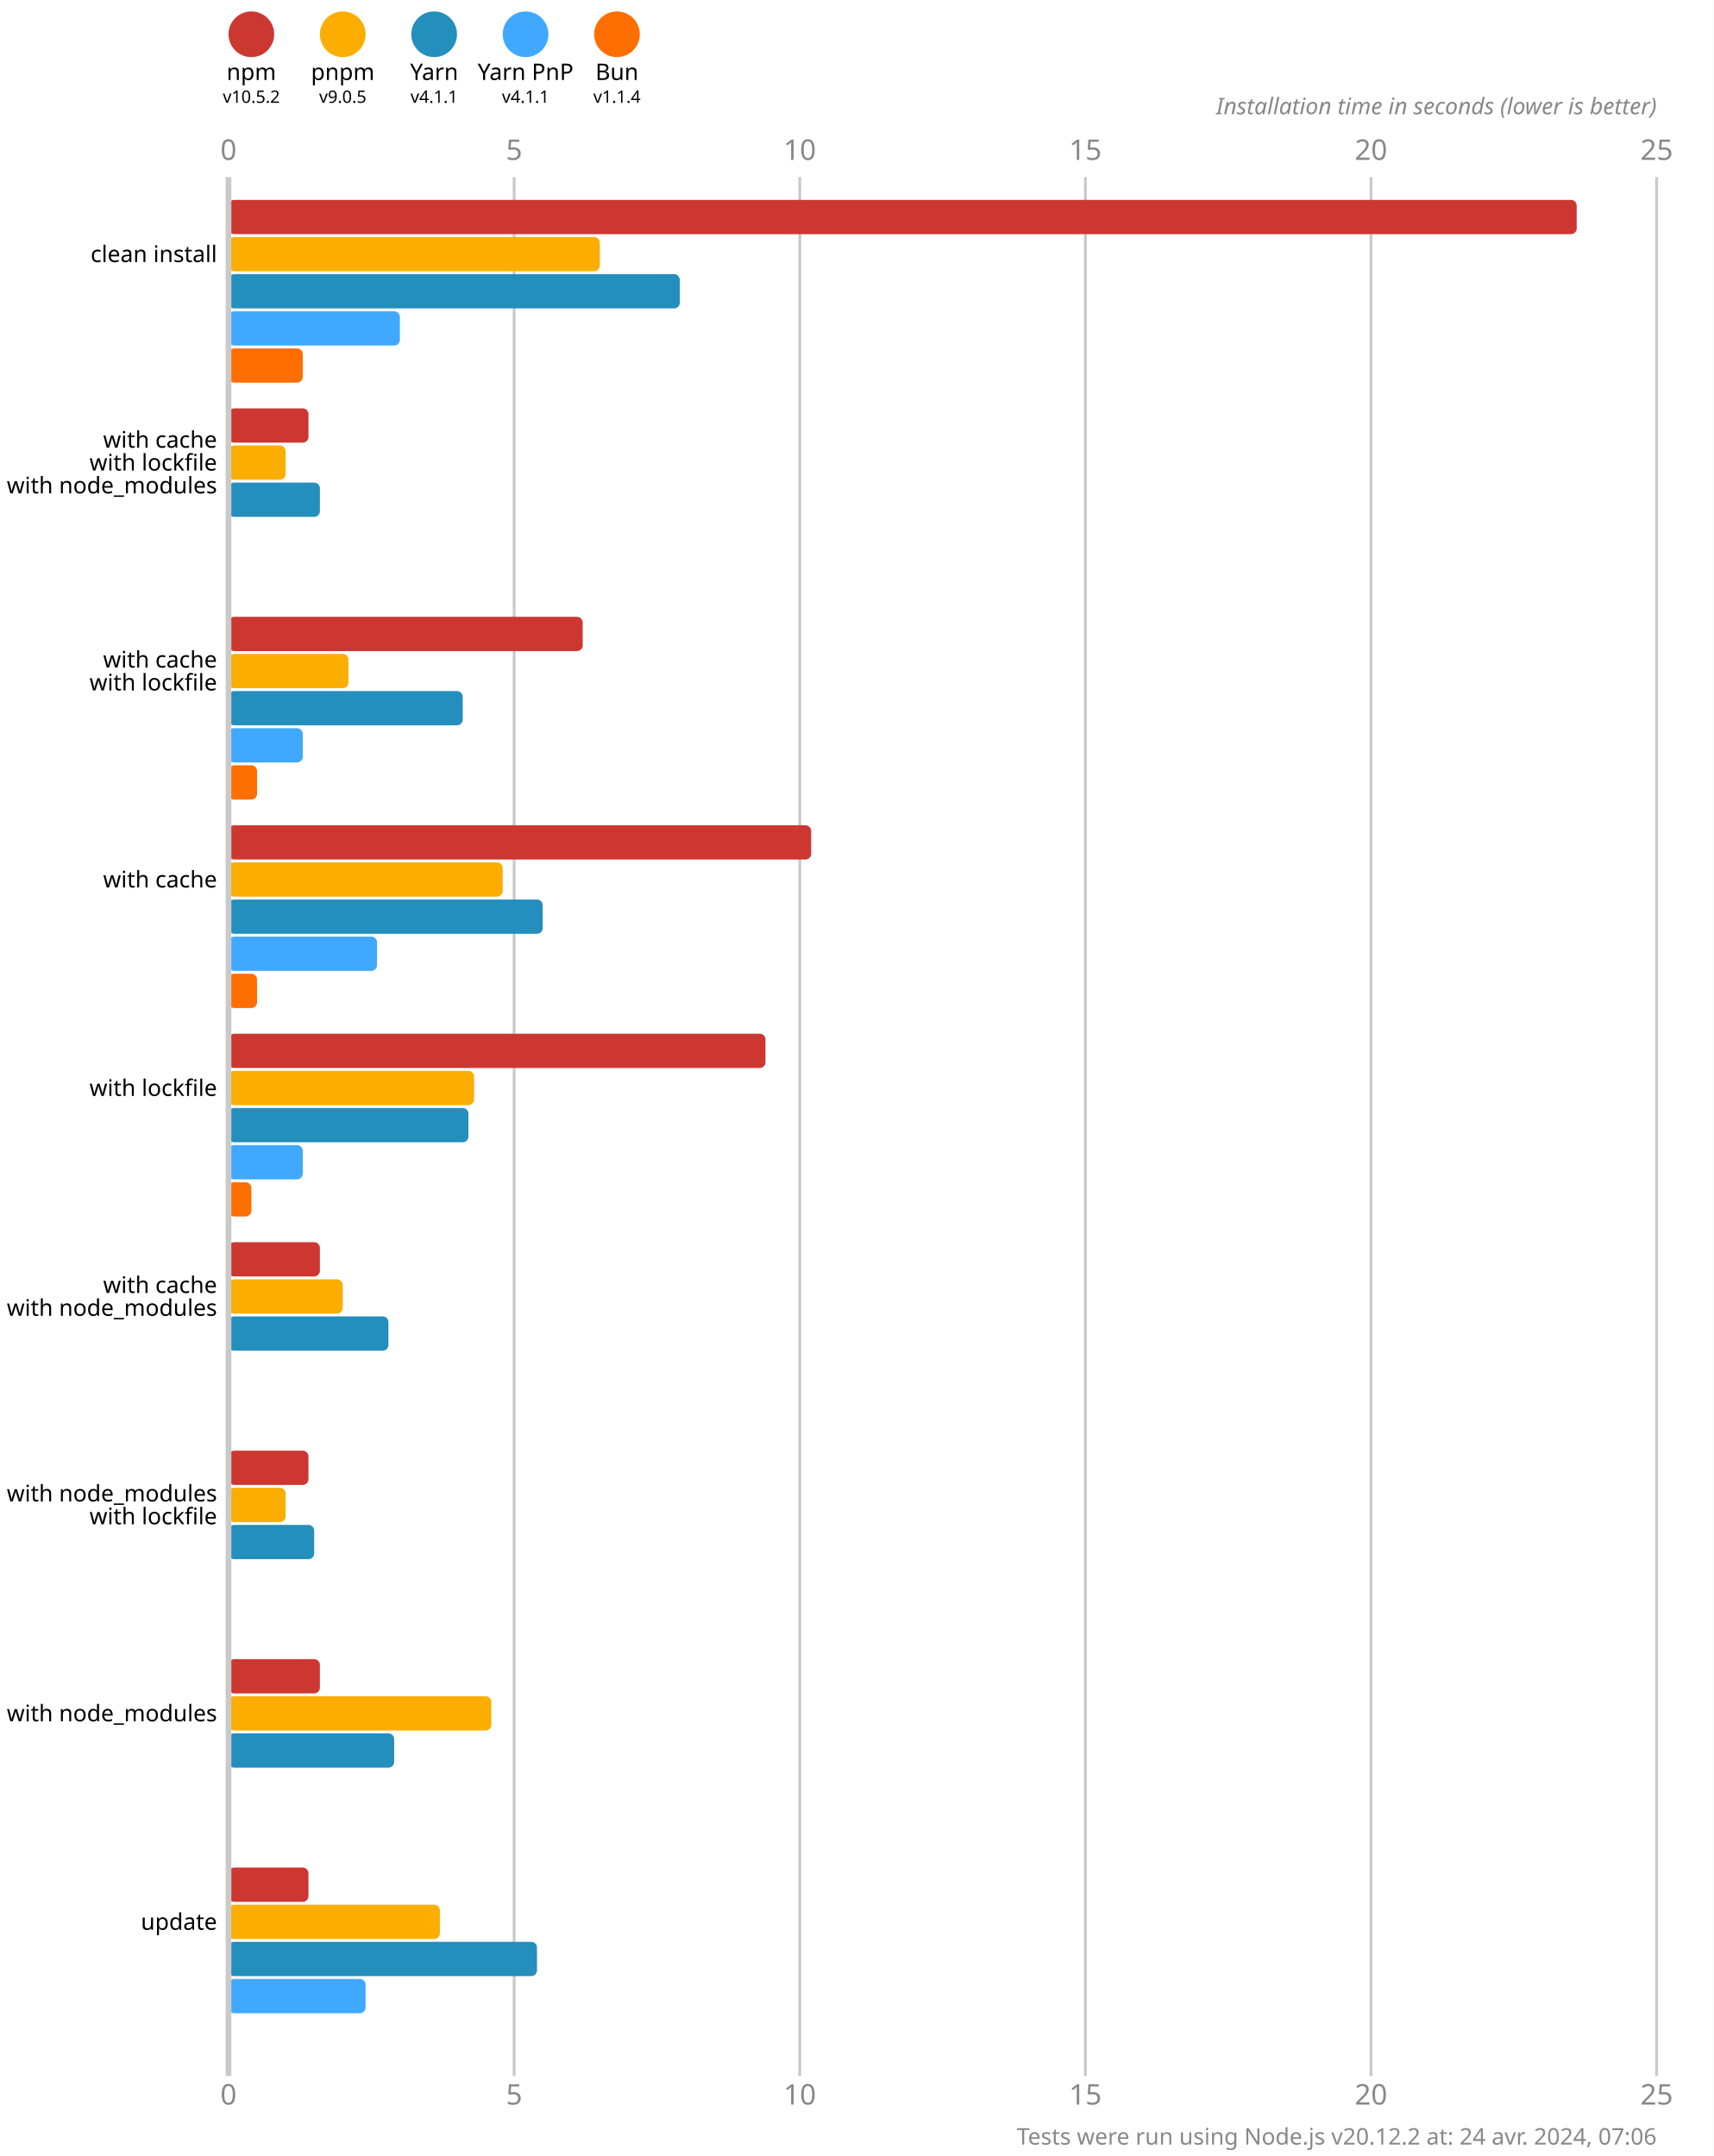
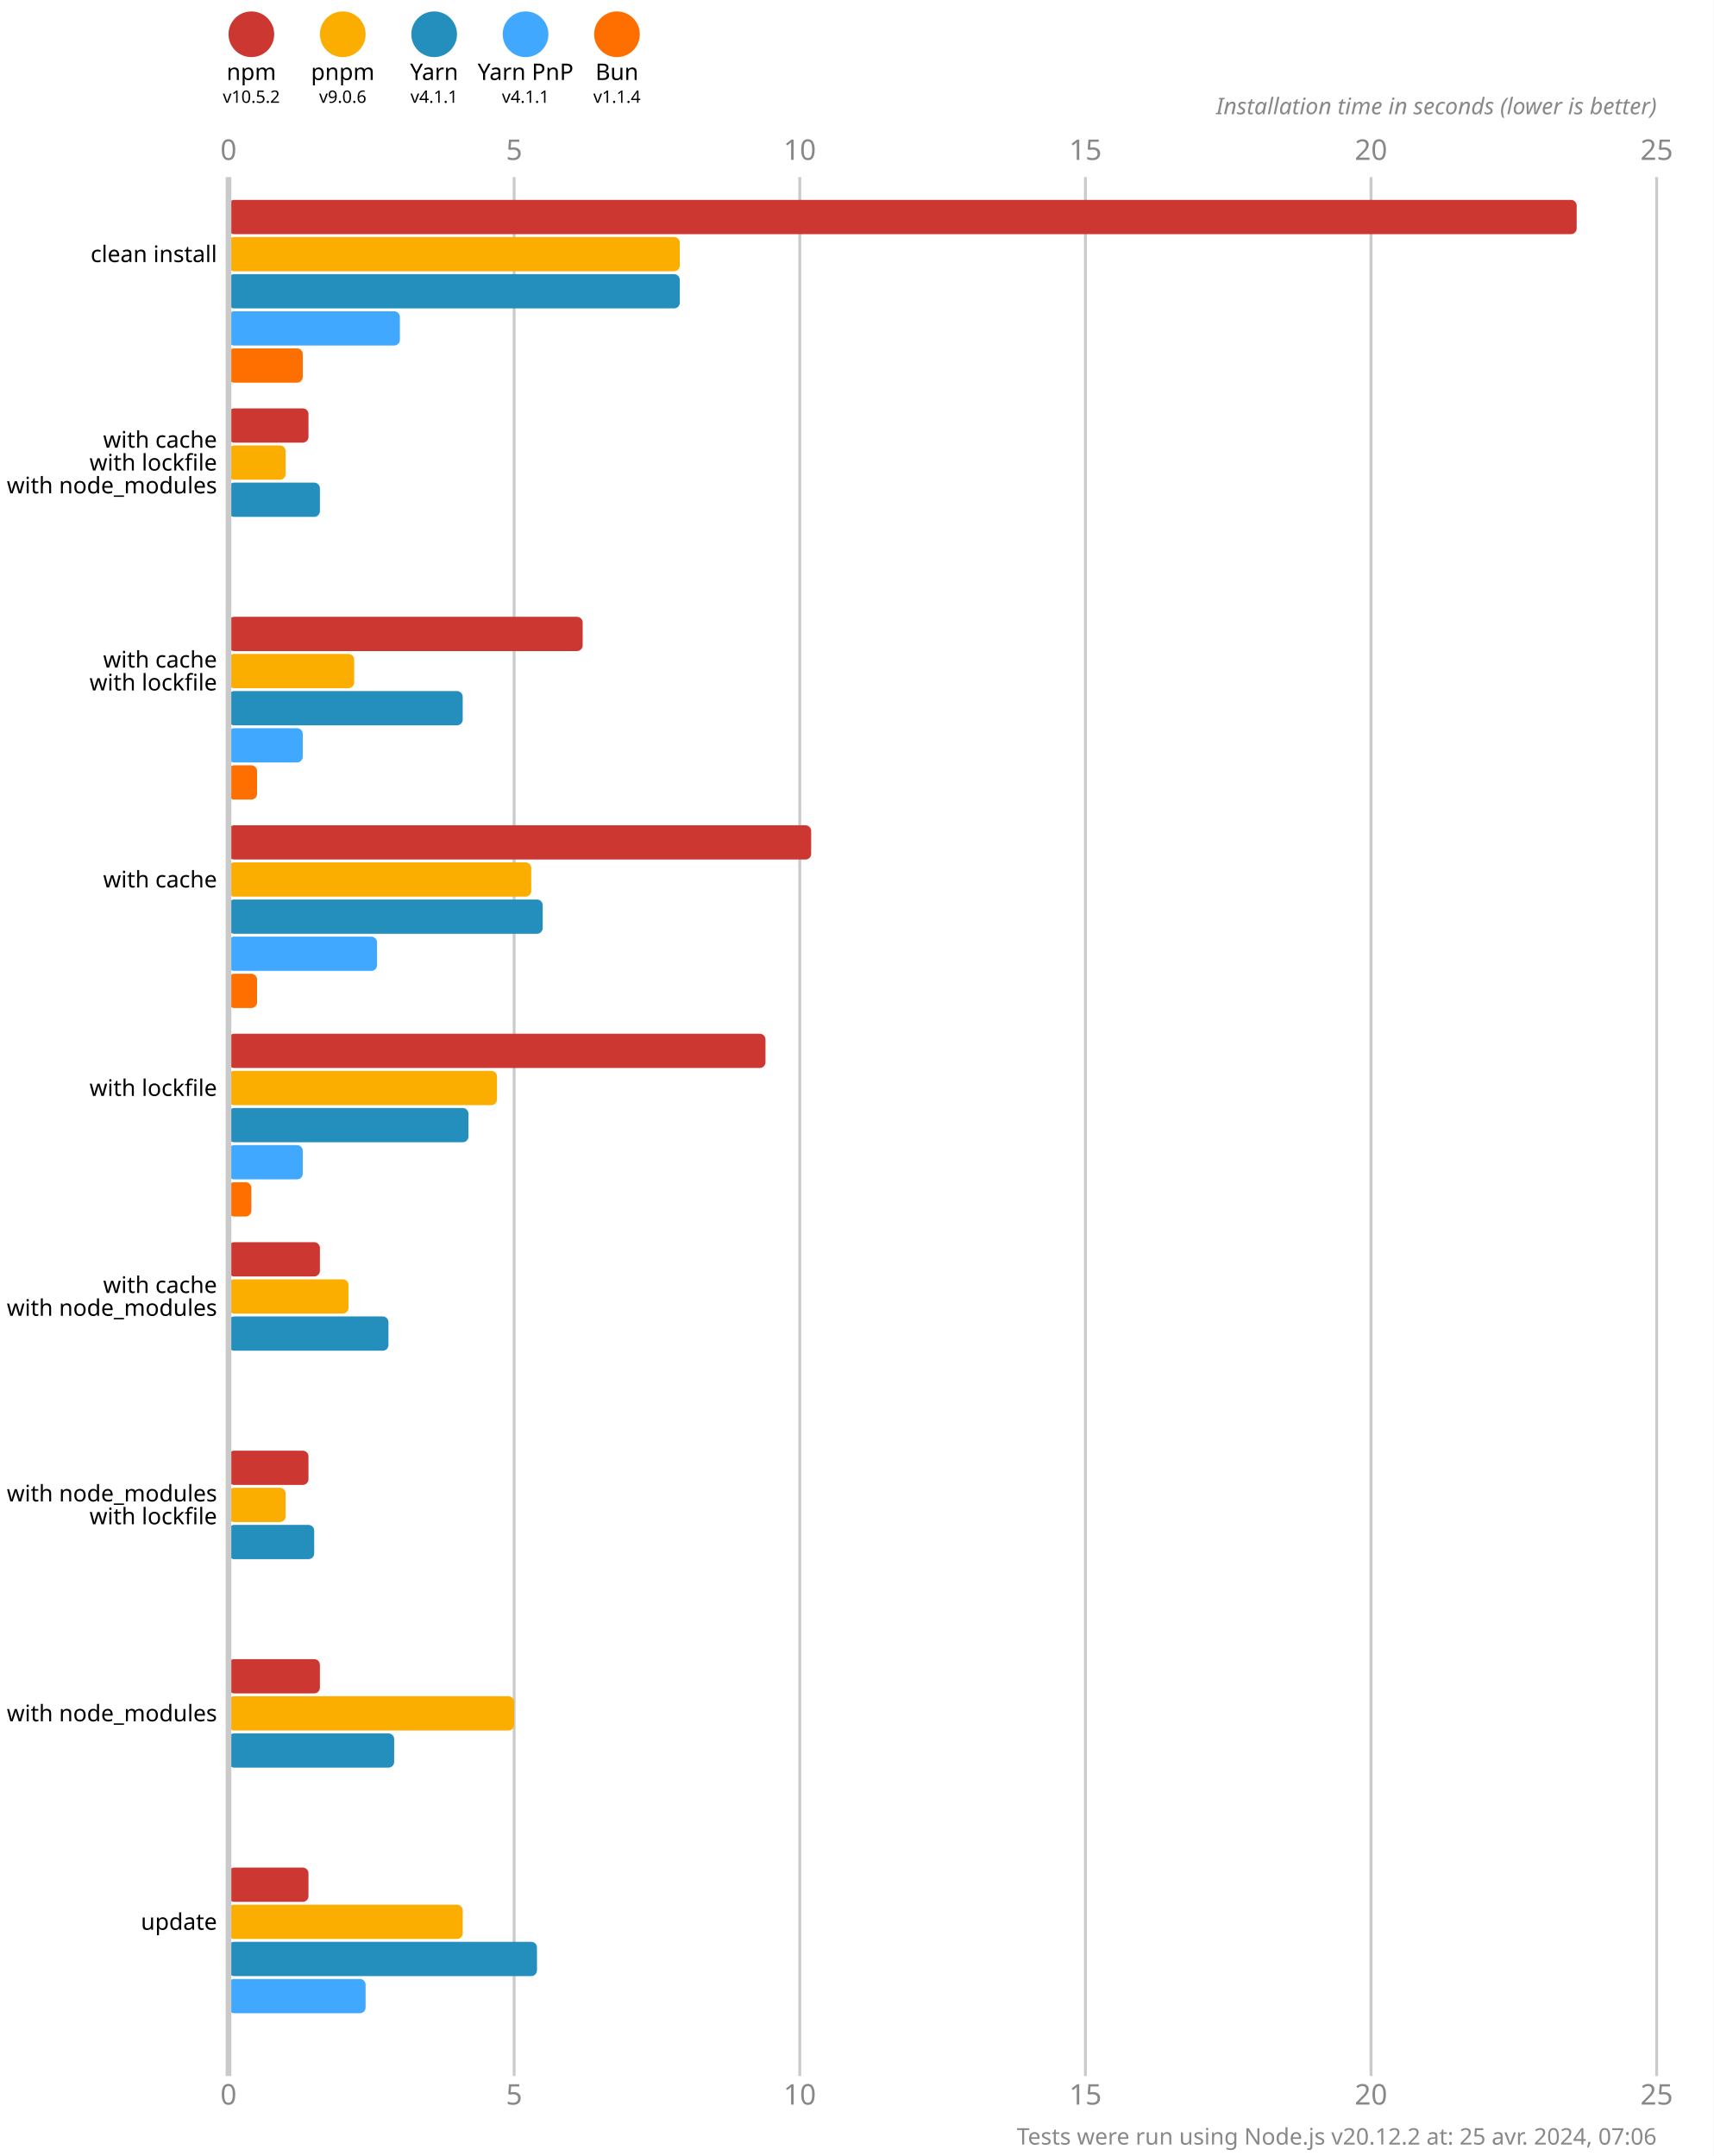
<svg xmlns="http://www.w3.org/2000/svg" version="1.1" viewBox="0 0 300 377.5">
  <style>
    .font { font-family: sans-serif; }
    .s3 { font-size: 3px; }
    .s4 { font-size: 4px; }
    .s5 { font-size: 5px; }
    .line { stroke: #cacaca; }
    .width { stroke-width: 0.5; }
    .text { fill: #888; }
  </style>
  <rect x="0" y="0" width="300" height="377.5" fill="#fff" />
  <circle cx="44" cy="6" r="4" fill="#cd3731" />
  <text x="44" y="14" class="font s4" text-anchor="middle">npm</text>
  <text x="44" y="18" class="font s3" text-anchor="middle">v10.5.2</text>
  <circle cx="60" cy="6" r="4" fill="#fbae00" />
  <text x="60" y="14" class="font s4" text-anchor="middle">pnpm</text>
-   <text x="60" y="18" class="font s3" text-anchor="middle">v9.0.5</text>
+   <text x="60" y="18" class="font s3" text-anchor="middle">v9.0.6</text>
  <circle cx="76" cy="6" r="4" fill="#248ebd" />
  <text x="76" y="14" class="font s4" text-anchor="middle">Yarn</text>
  <text x="76" y="18" class="font s3" text-anchor="middle">v4.1.1</text>
  <circle cx="92" cy="6" r="4" fill="#40a9ff" />
  <text x="92" y="14" class="font s4" text-anchor="middle">Yarn PnP</text>
  <text x="92" y="18" class="font s3" text-anchor="middle">v4.1.1</text>
  <circle cx="108" cy="6" r="4" fill="#ff6f00" />
  <text x="108" y="14" class="font s4" text-anchor="middle">Bun</text>
  <text x="108" y="18" class="font s3" text-anchor="middle">v1.1.4</text>
  <text x="40" y="28" class="font s5 text" text-anchor="middle">0</text>
  <text x="40" y="368.5" class="font s5 text" text-anchor="middle">0</text>
  <line x1="90" y1="31" x2="90" y2="363.5" class="line width" />
  <text x="90" y="28" class="font s5 text" text-anchor="middle">5</text>
  <text x="90" y="368.5" class="font s5 text" text-anchor="middle">5</text>
  <line x1="140" y1="31" x2="140" y2="363.5" class="line width" />
  <text x="140" y="28" class="font s5 text" text-anchor="middle">10</text>
  <text x="140" y="368.5" class="font s5 text" text-anchor="middle">10</text>
  <line x1="190" y1="31" x2="190" y2="363.5" class="line width" />
  <text x="190" y="28" class="font s5 text" text-anchor="middle">15</text>
  <text x="190" y="368.5" class="font s5 text" text-anchor="middle">15</text>
  <line x1="240" y1="31" x2="240" y2="363.5" class="line width" />
  <text x="240" y="28" class="font s5 text" text-anchor="middle">20</text>
  <text x="240" y="368.5" class="font s5 text" text-anchor="middle">20</text>
  <line x1="290" y1="31" x2="290" y2="363.5" class="line width" />
  <text x="290" y="28" class="font s5 text" text-anchor="middle">25</text>
  <text x="290" y="368.5" class="font s5 text" text-anchor="middle">25</text>
  <text x="290" y="20" class="font s4 text" font-style="italic" text-anchor="end">Installation time in seconds (lower is better)</text>
  <rect x="40" y="35" width="236" height="6" fill="#cd3731" rx="1" ry="1" />
-   <rect x="40" y="41.5" width="65" height="6" fill="#fbae00" rx="1" ry="1" />
+   <rect x="40" y="41.5" width="79" height="6" fill="#fbae00" rx="1" ry="1" />
  <rect x="40" y="48" width="79" height="6" fill="#248ebd" rx="1" ry="1" />
  <rect x="40" y="54.5" width="30" height="6" fill="#40a9ff" rx="1" ry="1" />
  <rect x="40" y="61" width="13" height="6" fill="#ff6f00" rx="1" ry="1" />
  <rect x="40" y="71.5" width="14" height="6" fill="#cd3731" rx="1" ry="1" />
  <rect x="40" y="78" width="10" height="6" fill="#fbae00" rx="1" ry="1" />
  <rect x="40" y="84.5" width="16" height="6" fill="#248ebd" rx="1" ry="1" />
  <rect x="40" y="91" width="0" height="6" fill="#40a9ff" rx="1" ry="1" />
  <rect x="40" y="97.5" width="0" height="6" fill="#ff6f00" rx="1" ry="1" />
  <rect x="40" y="108" width="62" height="6" fill="#cd3731" rx="1" ry="1" />
-   <rect x="40" y="114.5" width="21" height="6" fill="#fbae00" rx="1" ry="1" />
+   <rect x="40" y="114.5" width="22" height="6" fill="#fbae00" rx="1" ry="1" />
  <rect x="40" y="121" width="41" height="6" fill="#248ebd" rx="1" ry="1" />
  <rect x="40" y="127.5" width="13" height="6" fill="#40a9ff" rx="1" ry="1" />
  <rect x="40" y="134" width="5" height="6" fill="#ff6f00" rx="1" ry="1" />
  <rect x="40" y="144.5" width="102" height="6" fill="#cd3731" rx="1" ry="1" />
-   <rect x="40" y="151" width="48" height="6" fill="#fbae00" rx="1" ry="1" />
+   <rect x="40" y="151" width="53" height="6" fill="#fbae00" rx="1" ry="1" />
  <rect x="40" y="157.5" width="55" height="6" fill="#248ebd" rx="1" ry="1" />
  <rect x="40" y="164" width="26" height="6" fill="#40a9ff" rx="1" ry="1" />
  <rect x="40" y="170.5" width="5" height="6" fill="#ff6f00" rx="1" ry="1" />
  <rect x="40" y="181" width="94" height="6" fill="#cd3731" rx="1" ry="1" />
-   <rect x="40" y="187.5" width="43" height="6" fill="#fbae00" rx="1" ry="1" />
+   <rect x="40" y="187.5" width="47" height="6" fill="#fbae00" rx="1" ry="1" />
  <rect x="40" y="194" width="42" height="6" fill="#248ebd" rx="1" ry="1" />
  <rect x="40" y="200.5" width="13" height="6" fill="#40a9ff" rx="1" ry="1" />
  <rect x="40" y="207" width="4" height="6" fill="#ff6f00" rx="1" ry="1" />
  <rect x="40" y="217.5" width="16" height="6" fill="#cd3731" rx="1" ry="1" />
-   <rect x="40" y="224" width="20" height="6" fill="#fbae00" rx="1" ry="1" />
+   <rect x="40" y="224" width="21" height="6" fill="#fbae00" rx="1" ry="1" />
  <rect x="40" y="230.5" width="28" height="6" fill="#248ebd" rx="1" ry="1" />
  <rect x="40" y="237" width="0" height="6" fill="#40a9ff" rx="1" ry="1" />
  <rect x="40" y="243.5" width="0" height="6" fill="#ff6f00" rx="1" ry="1" />
  <rect x="40" y="254" width="14" height="6" fill="#cd3731" rx="1" ry="1" />
  <rect x="40" y="260.5" width="10" height="6" fill="#fbae00" rx="1" ry="1" />
  <rect x="40" y="267" width="15" height="6" fill="#248ebd" rx="1" ry="1" />
  <rect x="40" y="273.5" width="0" height="6" fill="#40a9ff" rx="1" ry="1" />
  <rect x="40" y="280" width="0" height="6" fill="#ff6f00" rx="1" ry="1" />
  <rect x="40" y="290.5" width="16" height="6" fill="#cd3731" rx="1" ry="1" />
-   <rect x="40" y="297" width="46" height="6" fill="#fbae00" rx="1" ry="1" />
+   <rect x="40" y="297" width="50" height="6" fill="#fbae00" rx="1" ry="1" />
  <rect x="40" y="303.5" width="29" height="6" fill="#248ebd" rx="1" ry="1" />
  <rect x="40" y="310" width="0" height="6" fill="#40a9ff" rx="1" ry="1" />
  <rect x="40" y="316.5" width="0" height="6" fill="#ff6f00" rx="1" ry="1" />
  <rect x="40" y="327" width="14" height="6" fill="#cd3731" rx="1" ry="1" />
-   <rect x="40" y="333.5" width="37" height="6" fill="#fbae00" rx="1" ry="1" />
+   <rect x="40" y="333.5" width="41" height="6" fill="#fbae00" rx="1" ry="1" />
  <rect x="40" y="340" width="54" height="6" fill="#248ebd" rx="1" ry="1" />
  <rect x="40" y="346.5" width="24" height="6" fill="#40a9ff" rx="1" ry="1" />
  <rect x="40" y="353" width="0" height="6" fill="#ff6f00" rx="1" ry="1" />
  <line x1="40" y1="31" x2="40" y2="363.5" class="line" />
  <text x="38" y="44.5" class="font s4" dominant-baseline="middle" text-anchor="end">clean install</text>
  <text x="38" y="77" class="font s4" dominant-baseline="middle" text-anchor="end">with cache</text>
  <text x="38" y="81" class="font s4" dominant-baseline="middle" text-anchor="end">with lockfile</text>
  <text x="38" y="85" class="font s4" dominant-baseline="middle" text-anchor="end">with node_modules</text>
  <text x="38" y="115.5" class="font s4" dominant-baseline="middle" text-anchor="end">with cache</text>
  <text x="38" y="119.5" class="font s4" dominant-baseline="middle" text-anchor="end">with lockfile</text>
  <text x="38" y="154" class="font s4" dominant-baseline="middle" text-anchor="end">with cache</text>
  <text x="38" y="190.5" class="font s4" dominant-baseline="middle" text-anchor="end">with lockfile</text>
  <text x="38" y="225" class="font s4" dominant-baseline="middle" text-anchor="end">with cache</text>
  <text x="38" y="229" class="font s4" dominant-baseline="middle" text-anchor="end">with node_modules</text>
  <text x="38" y="261.5" class="font s4" dominant-baseline="middle" text-anchor="end">with node_modules</text>
  <text x="38" y="265.5" class="font s4" dominant-baseline="middle" text-anchor="end">with lockfile</text>
  <text x="38" y="300" class="font s4" dominant-baseline="middle" text-anchor="end">with node_modules</text>
  <text x="38" y="336.5" class="font s4" dominant-baseline="middle" text-anchor="end">update</text>
-   <text x="290" y="375.5" class="font s4 text" text-anchor="end">Tests were run using Node.js v20.12.2 at: 24 avr. 2024, 07:06</text>
+   <text x="290" y="375.5" class="font s4 text" text-anchor="end">Tests were run using Node.js v20.12.2 at: 25 avr. 2024, 07:06</text>
</svg>
